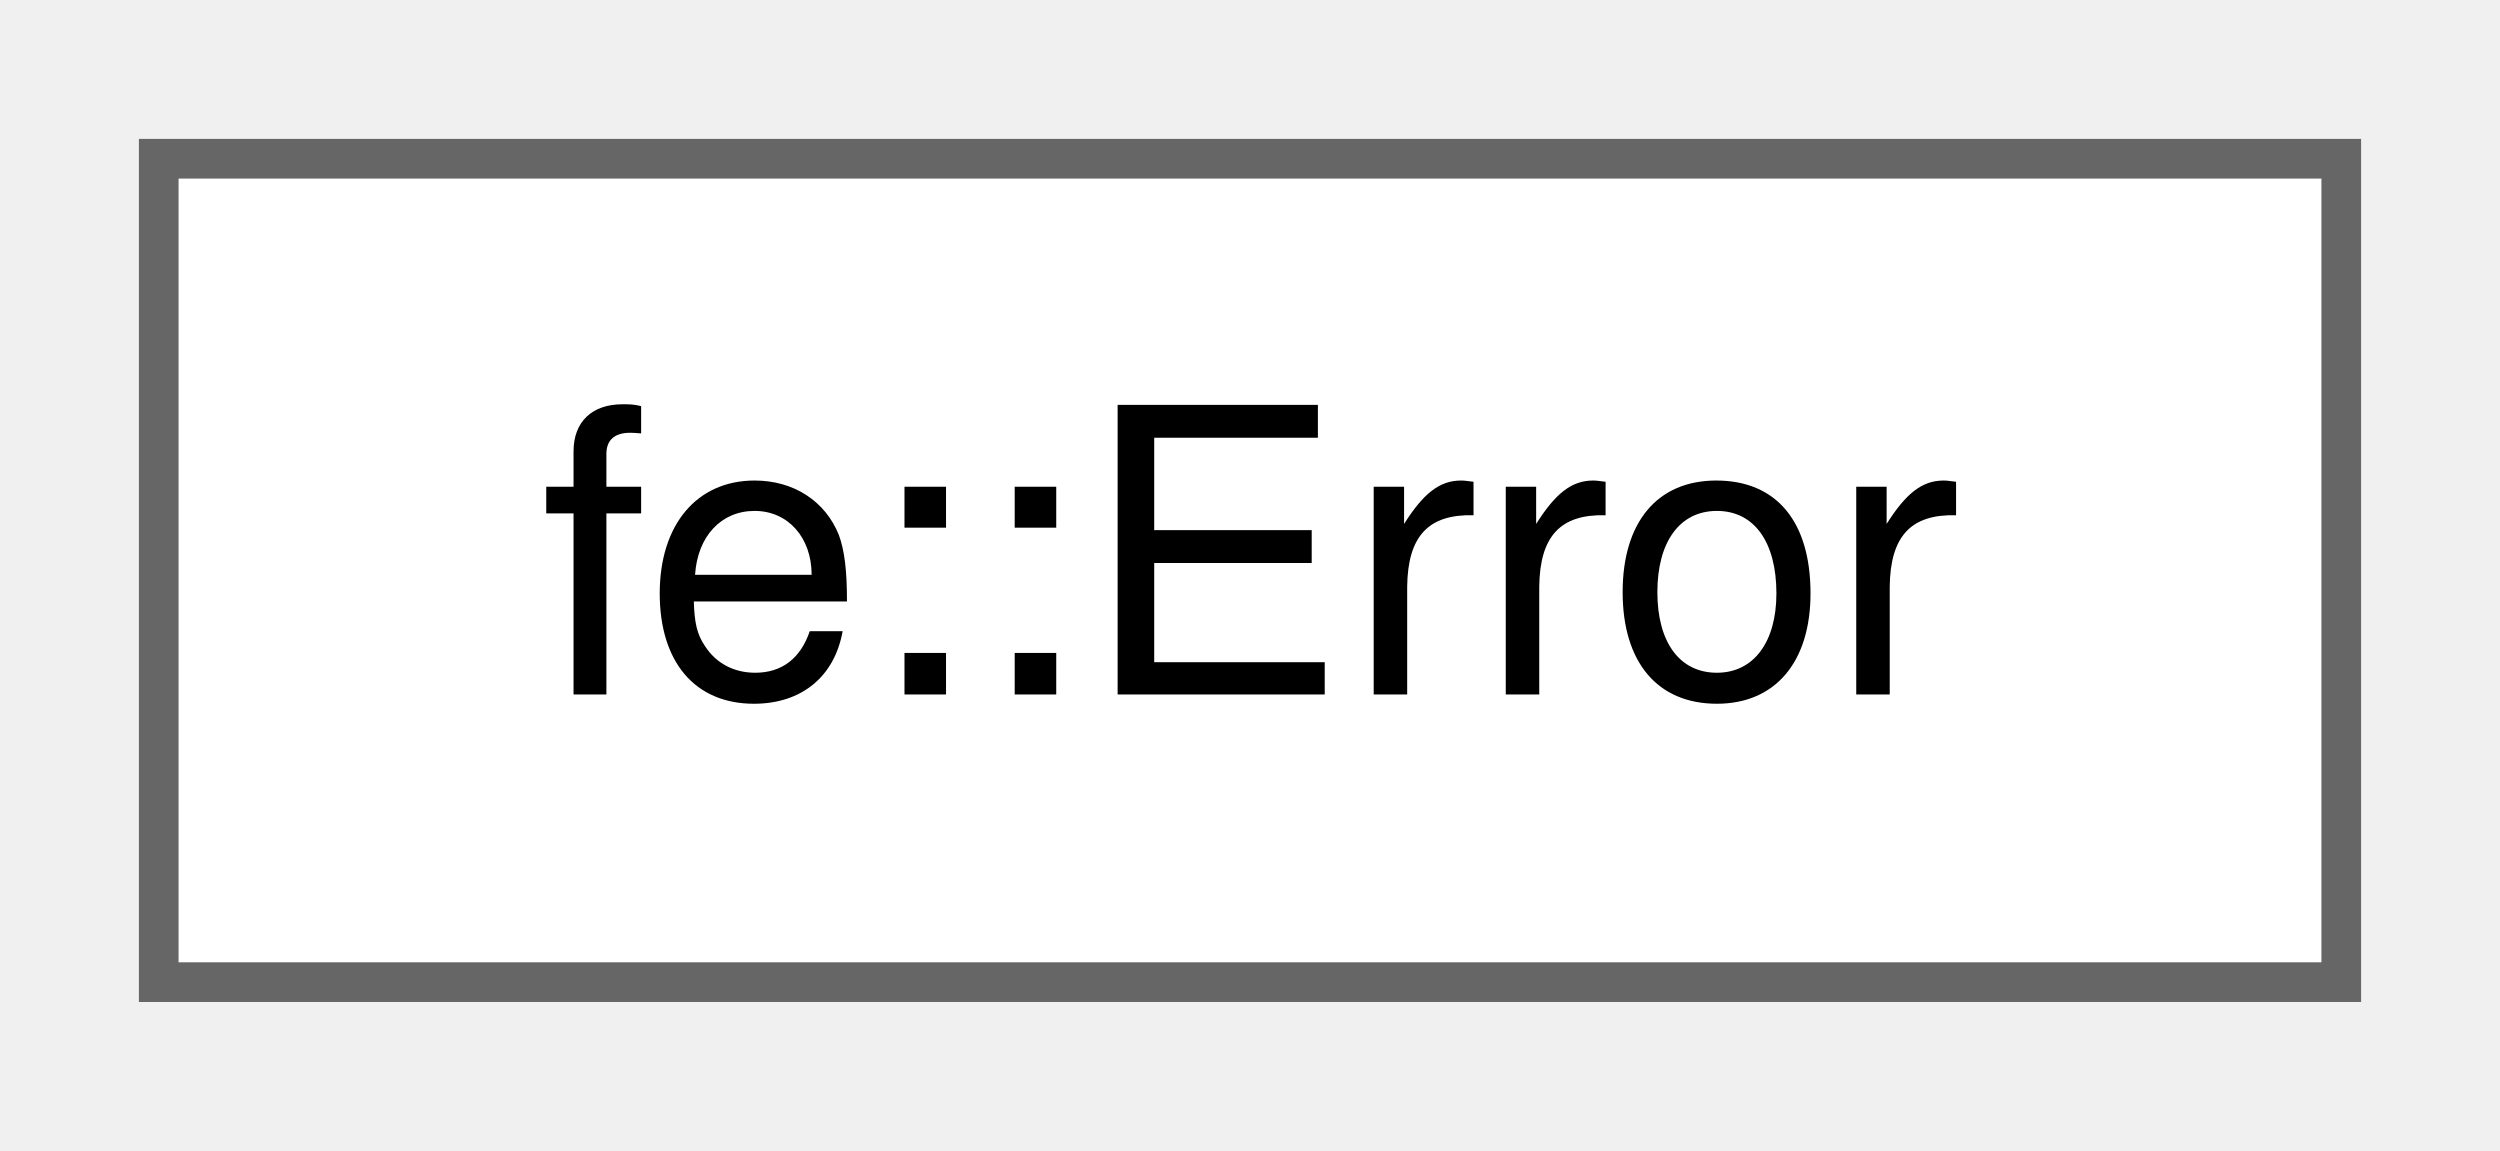
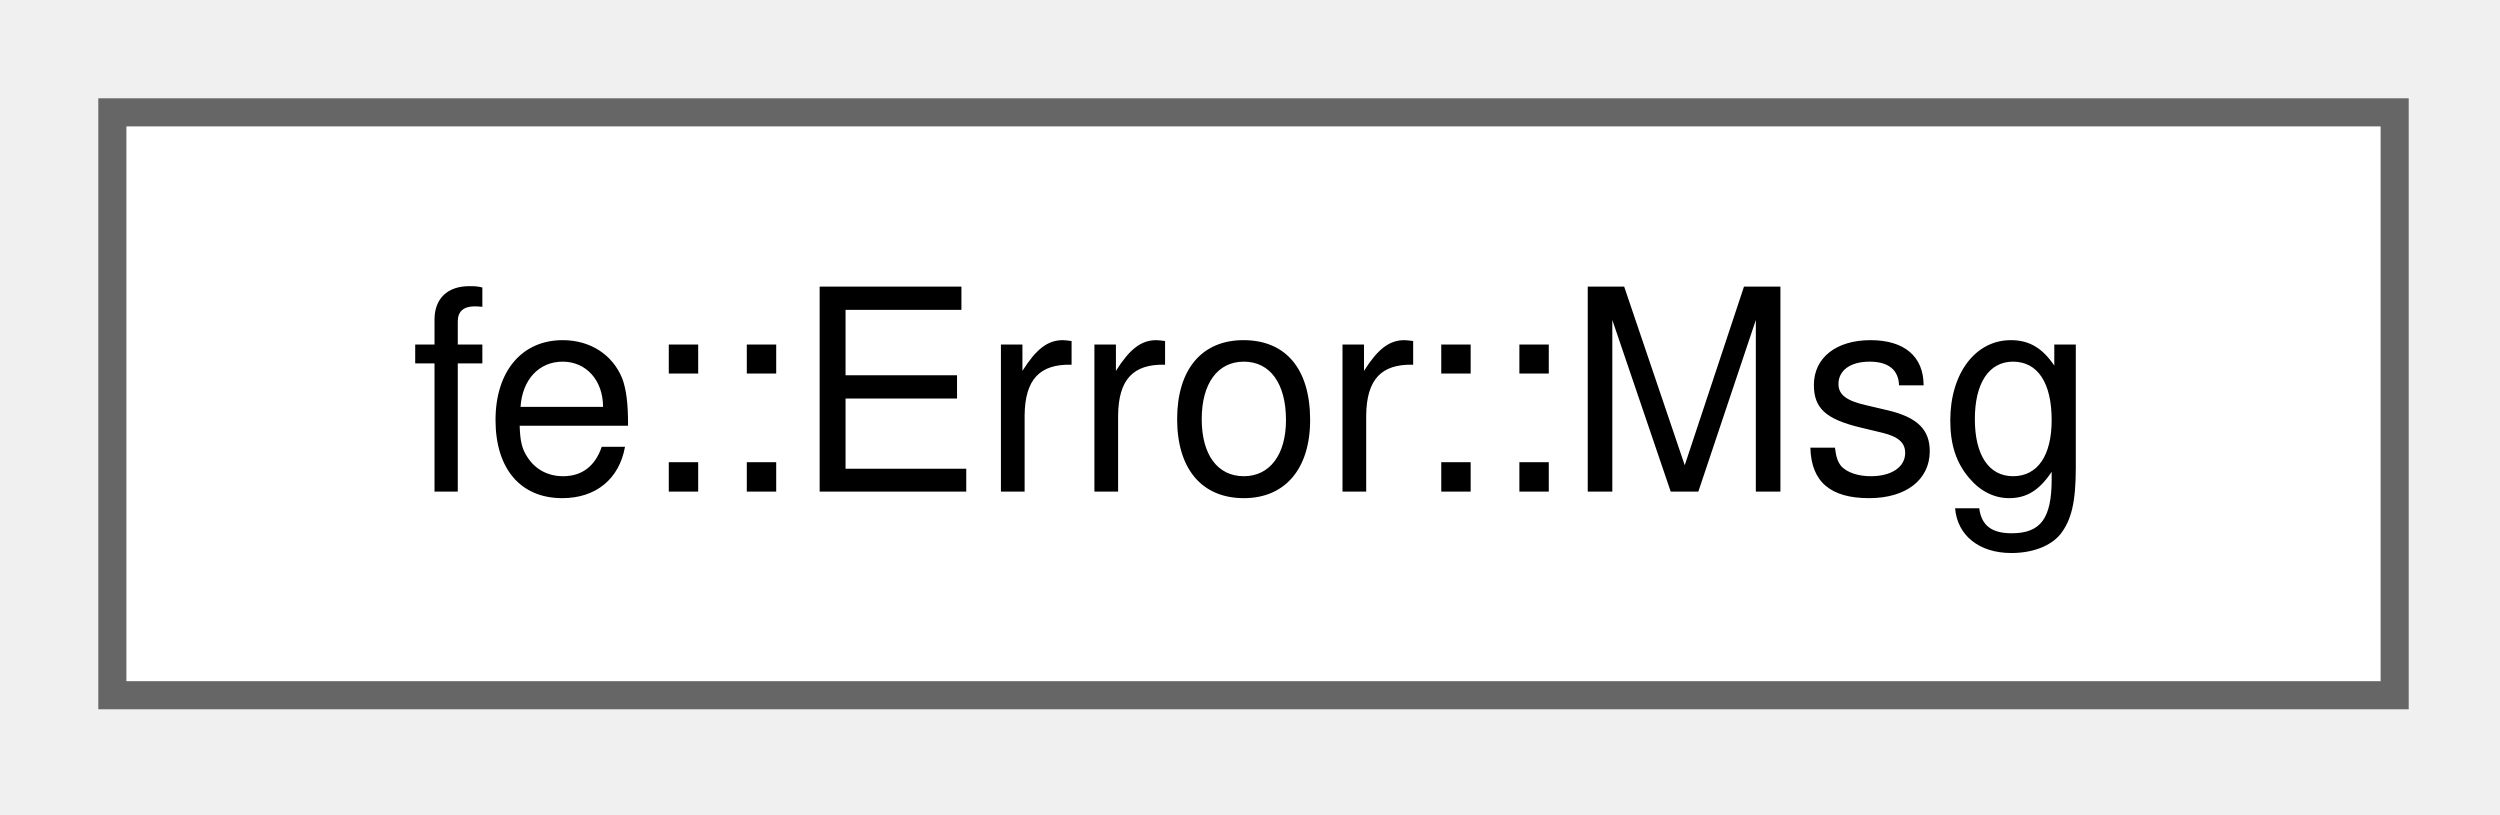
- <svg xmlns="http://www.w3.org/2000/svg" xmlns:xlink="http://www.w3.org/1999/xlink" width="63pt" height="29pt" viewBox="0.00 0.00 63.00 29.00">
+ <svg xmlns="http://www.w3.org/2000/svg" xmlns:xlink="http://www.w3.org/1999/xlink" width="89pt" height="29pt" viewBox="0.00 0.00 89.00 29.00">
  <g id="graph0" class="graph" transform="scale(1 1) rotate(0) translate(4 24.75)">
    <g id="Node000000" class="node">
      <g id="a_Node000000">
-         <a xlink:href="classfe_1_1Error.html" target="_top" xlink:title="Collects diagnostics and hands each to the Diag that lays it out.">
-           <polygon fill="white" stroke="#666666" points="55,-20.75 0,-20.75 0,0 55,0 55,-20.75" />
-           <text xml:space="preserve" text-anchor="middle" x="27.5" y="-7.25" font-family="Helvetica,sans-Serif" font-size="10.00">fe::Error</text>
+         <a xlink:href="classfe_1_1Error.html#structfe_1_1Error_1_1Msg" target="_top" xlink:title="One Tag::Error or Tag::Warn together with the Notes that belong to it.">
+           <polygon fill="white" stroke="#666666" points="81.25,-20.75 0,-20.75 0,0 81.25,0 81.25,-20.75" />
+           <text xml:space="preserve" text-anchor="middle" x="40.62" y="-7.25" font-family="Helvetica,sans-Serif" font-size="10.00">fe::Error::Msg</text>
        </a>
      </g>
    </g>
  </g>
</svg>
